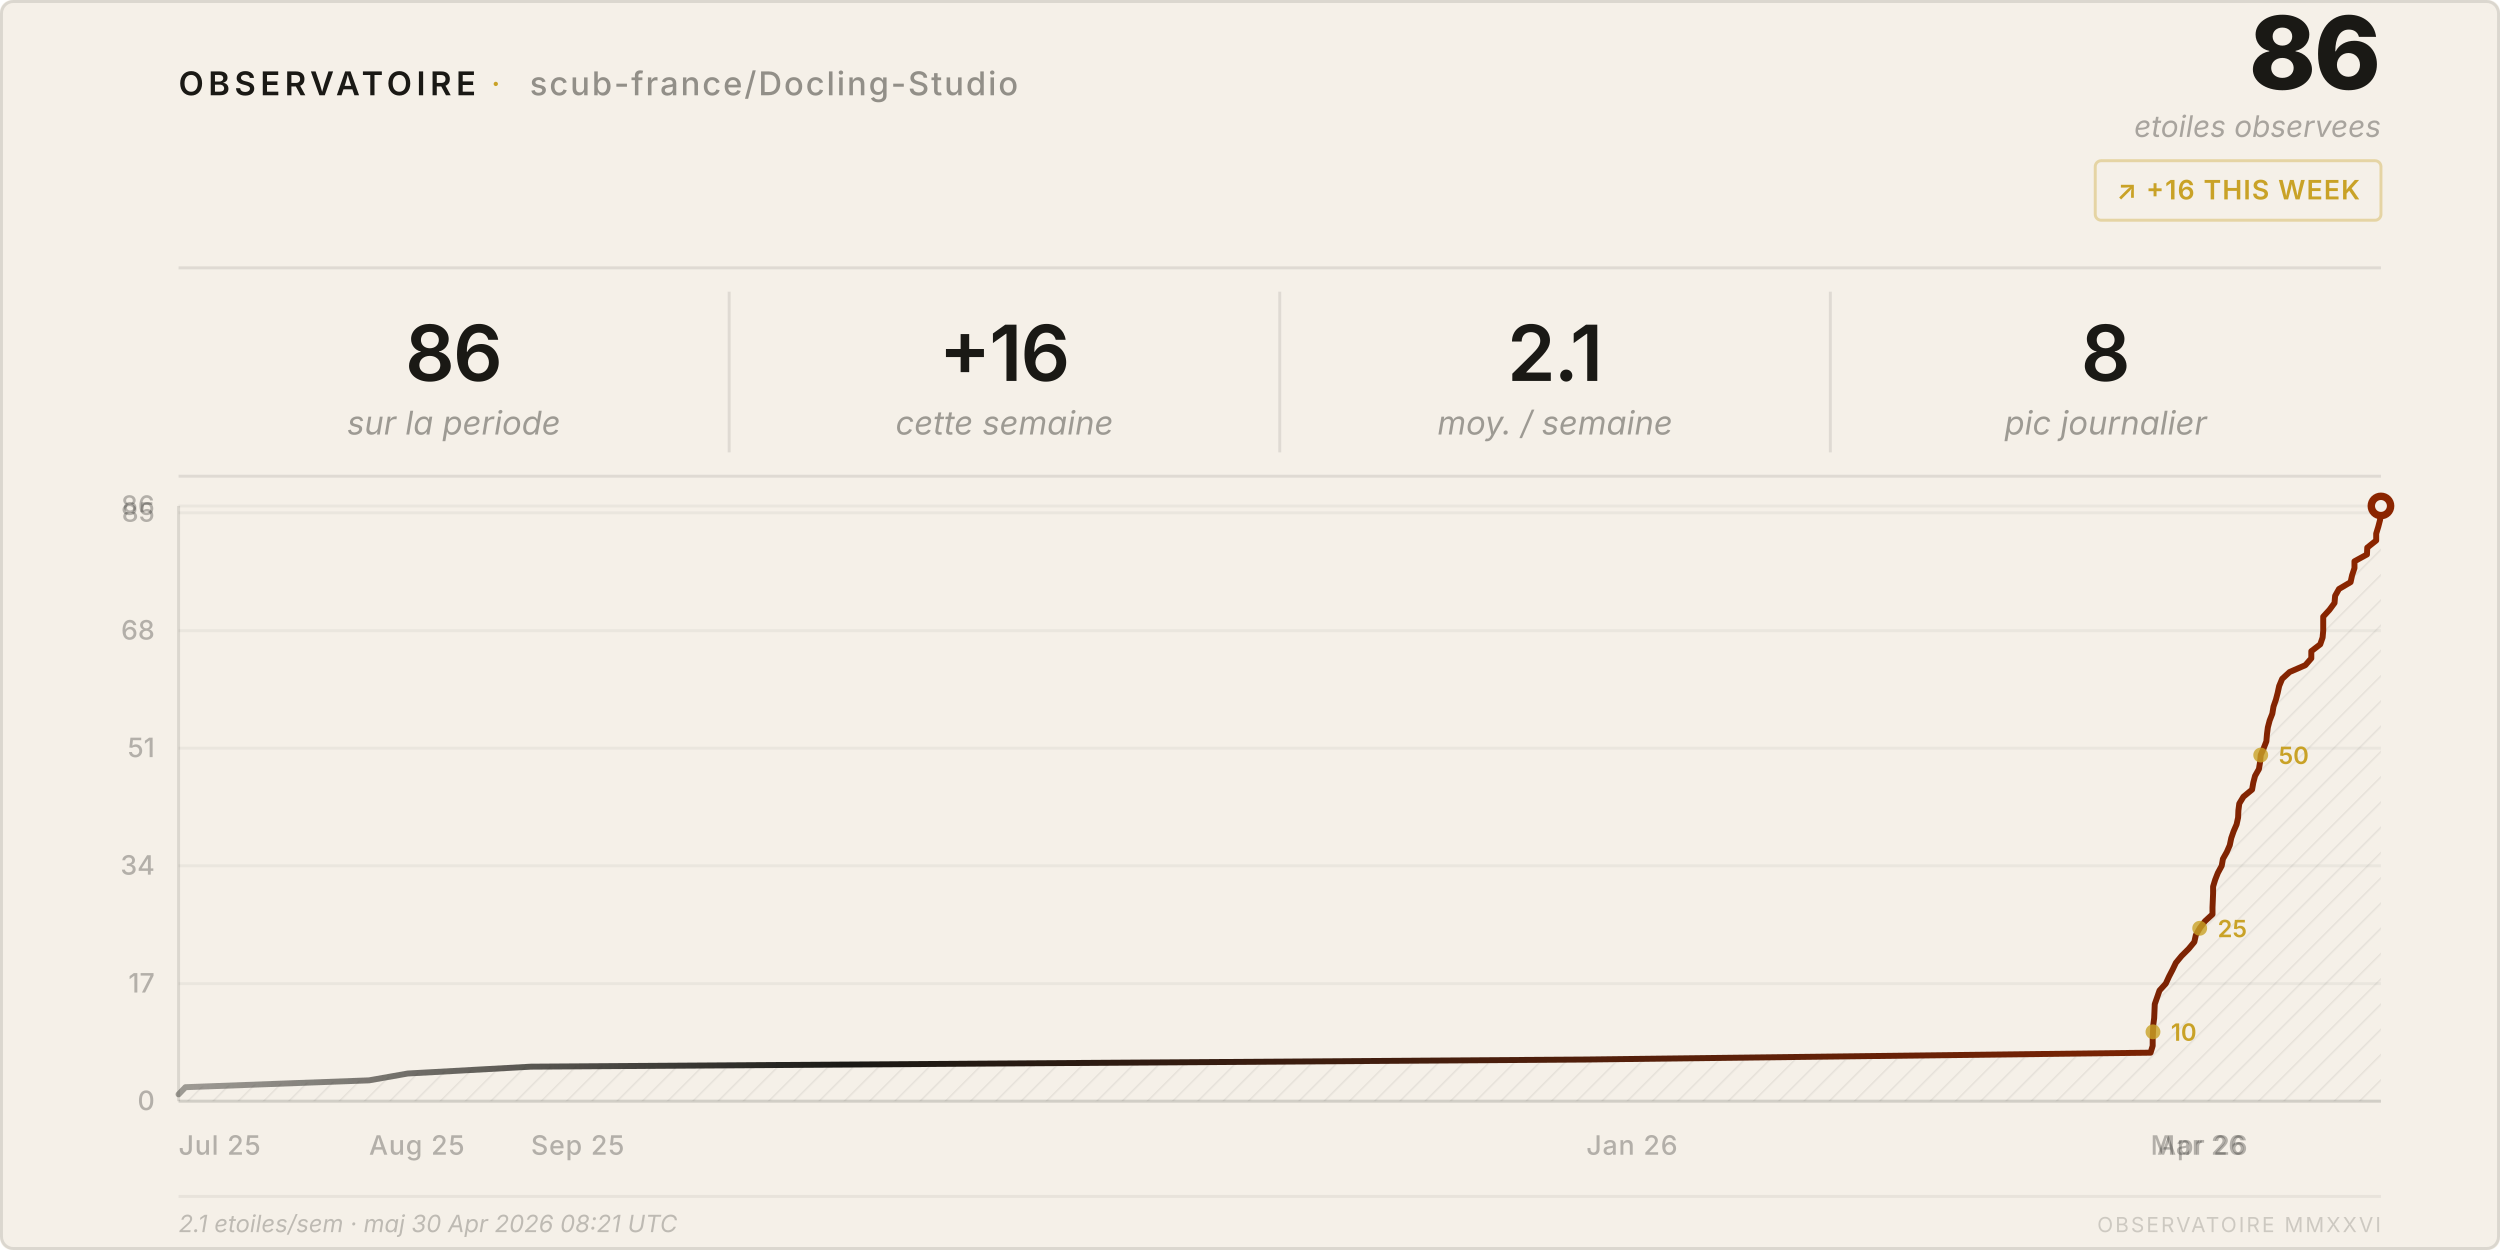
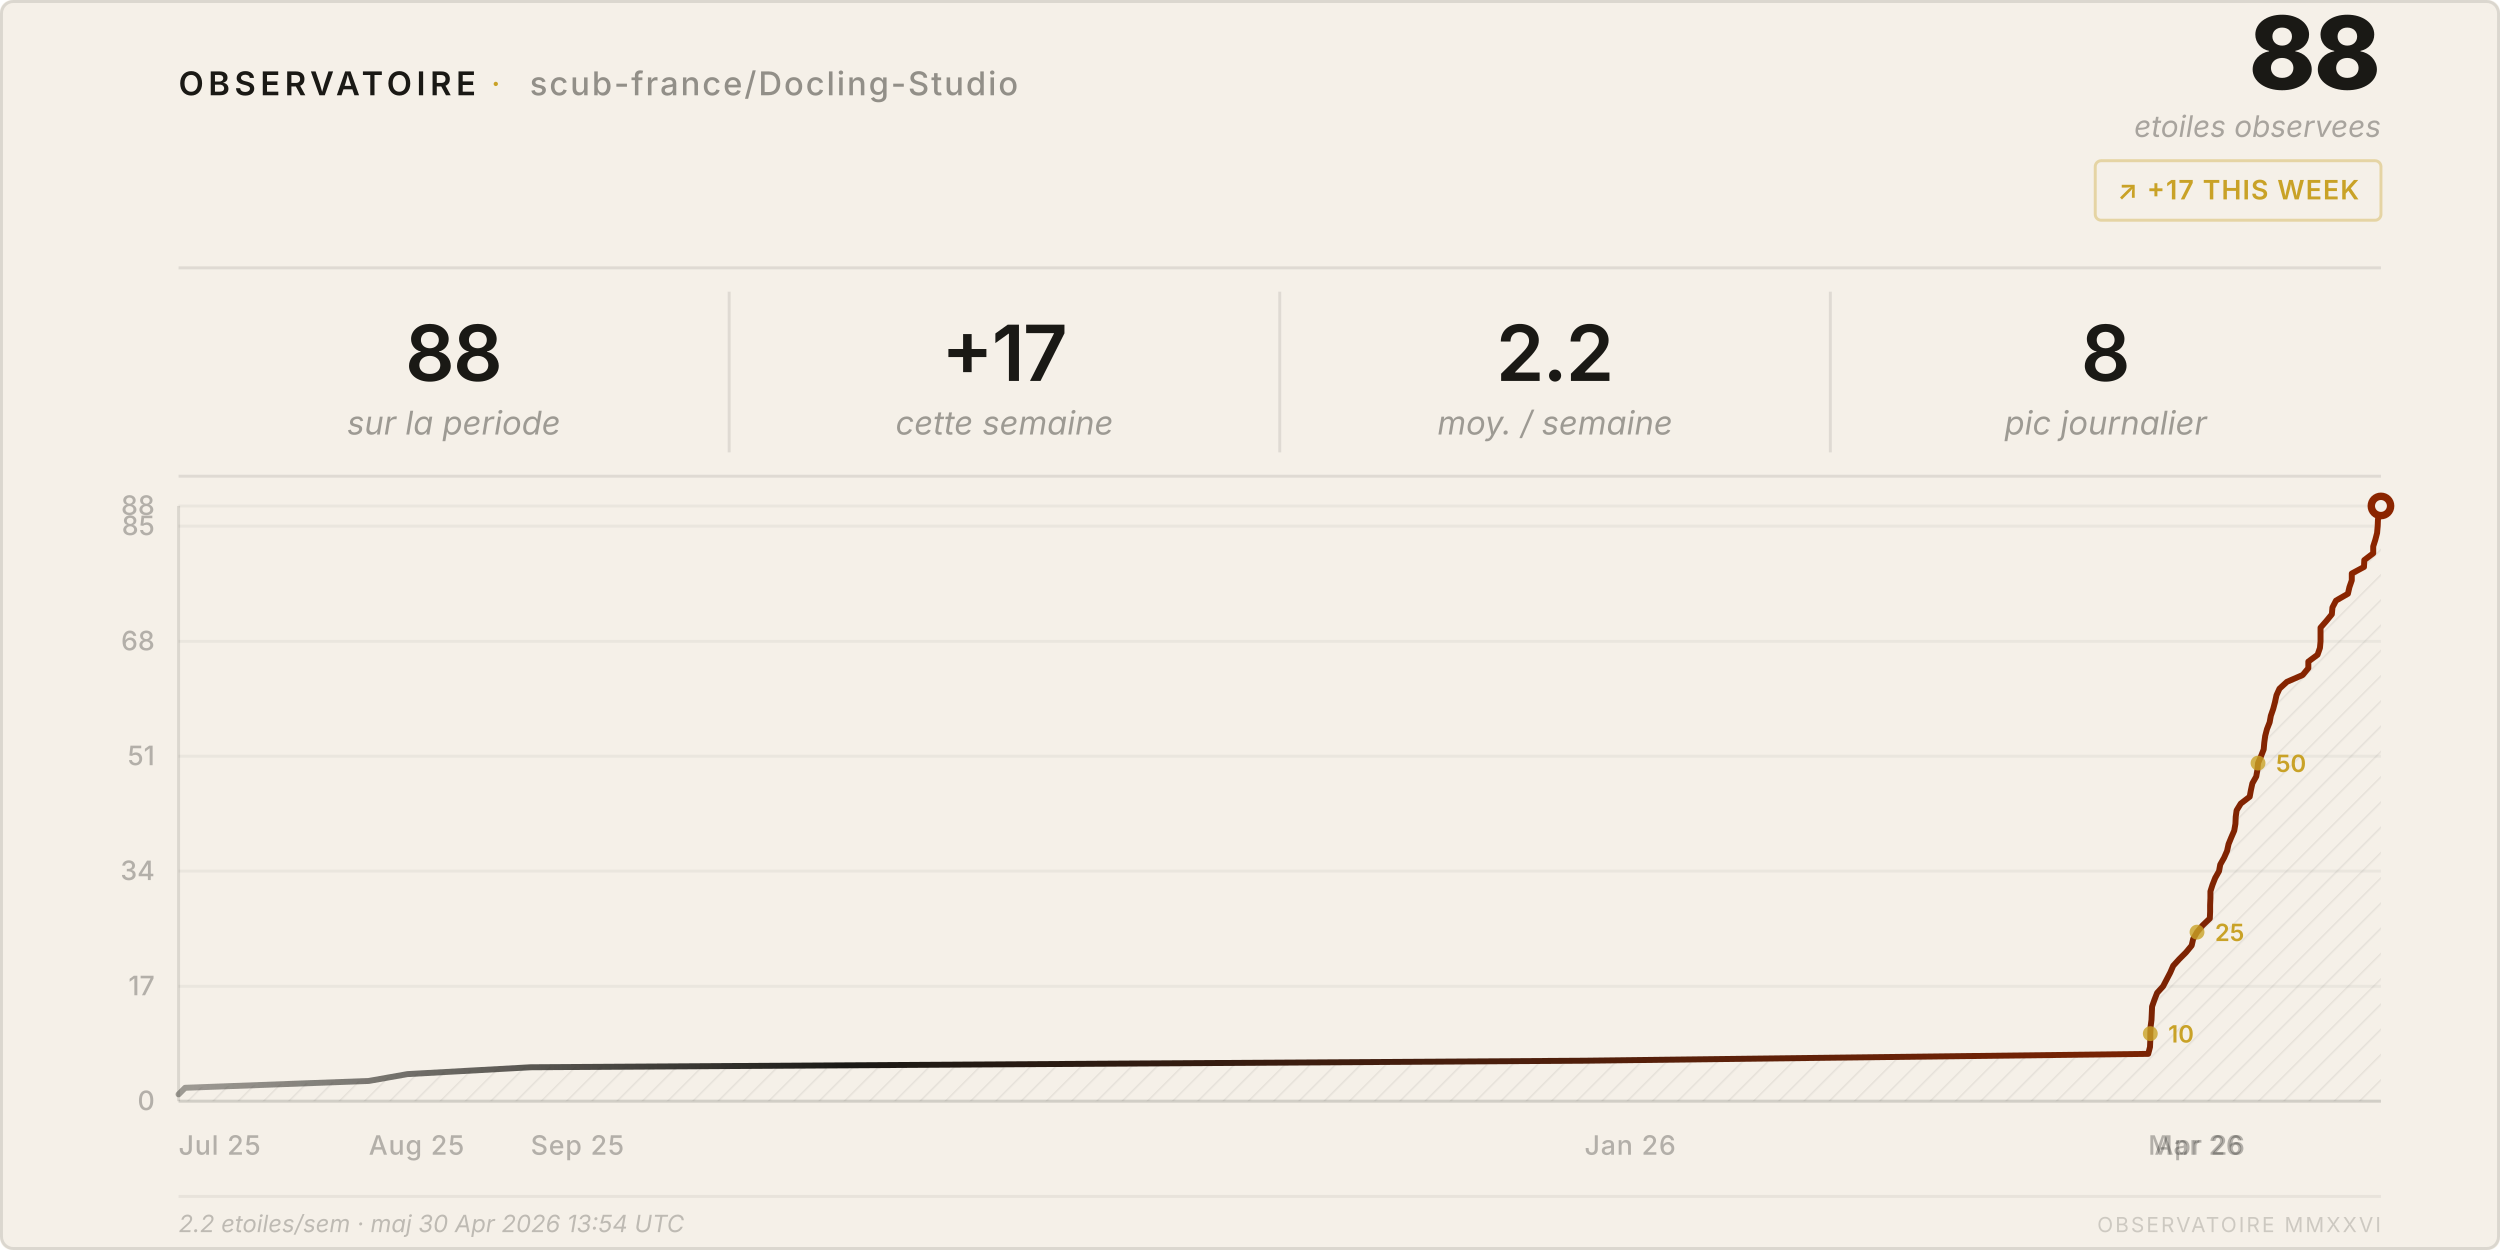
<svg xmlns="http://www.w3.org/2000/svg" viewBox="0 0 840 420" width="840" height="420">
  <style>
    text { font-family: system-ui, -apple-system, 'Segoe UI', sans-serif; }
  </style>
  <defs>
    <pattern id="h" patternUnits="userSpaceOnUse" width="6" height="6" patternTransform="rotate(45)">
      <line x1="0" y1="0" x2="0" y2="6" stroke="rgba(26,25,21,0.07)" stroke-width="1" />
    </pattern>
    <linearGradient id="lg" x1="0%" y1="0%" x2="100%" y2="0%">
      <stop offset="0%" stop-color="#1a1915" stop-opacity="0.4" />
      <stop offset="30%" stop-color="#1a1915" />
      <stop offset="100%" stop-color="#8b2500" />
    </linearGradient>
  </defs>
  <rect width="840" height="420" rx="4" fill="#f5f0e8" />
  <rect x=".5" y=".5" width="839" height="419" rx="4" fill="none" stroke="rgba(26,25,21,0.12)" />
  <text x="60" y="32" font-size="11" font-weight="600" letter-spacing="0.14em" fill="#1a1915">OBSERVATOIRE</text>
  <text x="165" y="32" font-size="11" fill="#c9a227" letter-spacing="0.08em">·</text>
  <text x="178" y="32" font-size="11" font-weight="500" letter-spacing="0.06em" fill="rgba(26,25,21,0.45)">scub-france/Docling-Studio</text>
-   <text x="800" y="30" font-size="34" font-weight="800" fill="#1a1915" text-anchor="end" letter-spacing="-0.02em">86</text>
+   <text x="800" y="30" font-size="34" font-weight="800" fill="#1a1915" text-anchor="end" letter-spacing="-0.02em">88</text>
  <text x="800" y="46" font-size="10" fill="rgba(26,25,21,0.35)" text-anchor="end" font-style="italic">etoiles observees</text>
  <rect x="704" y="54" width="96" height="20" rx="2" fill="none" stroke="rgba(201,162,39,0.35)" />
-   <text x="752" y="67" font-size="9" font-weight="600" fill="#c9a227" text-anchor="middle" letter-spacing="0.04em">↗ +16 THIS WEEK</text>
+   <text x="752" y="67" font-size="9" font-weight="600" fill="#c9a227" text-anchor="middle" letter-spacing="0.04em">↗ +17 THIS WEEK</text>
  <line x1="60" y1="90" x2="800" y2="90" stroke="rgba(26,25,21,0.1)" />
-   <text x="152.5" y="128" font-size="26" font-weight="600" fill="#1a1915" text-anchor="middle" letter-spacing="-0.02em">86</text>
+   <text x="152.5" y="128" font-size="26" font-weight="600" fill="#1a1915" text-anchor="middle" letter-spacing="-0.02em">88</text>
  <text x="152.5" y="146" font-size="11" fill="rgba(26,25,21,0.4)" text-anchor="middle" font-style="italic">sur la periode</text>
  <line x1="245.0" y1="98" x2="245.0" y2="152" stroke="rgba(26,25,21,0.1)" />
-   <text x="337.5" y="128" font-size="26" font-weight="600" fill="#1a1915" text-anchor="middle" letter-spacing="-0.02em">+16</text>
+   <text x="337.5" y="128" font-size="26" font-weight="600" fill="#1a1915" text-anchor="middle" letter-spacing="-0.02em">+17</text>
  <text x="337.5" y="146" font-size="11" fill="rgba(26,25,21,0.4)" text-anchor="middle" font-style="italic">cette semaine</text>
  <line x1="430.0" y1="98" x2="430.0" y2="152" stroke="rgba(26,25,21,0.1)" />
-   <text x="522.5" y="128" font-size="26" font-weight="600" fill="#1a1915" text-anchor="middle" letter-spacing="-0.02em">2.1</text>
+   <text x="522.5" y="128" font-size="26" font-weight="600" fill="#1a1915" text-anchor="middle" letter-spacing="-0.02em">2.2</text>
  <text x="522.5" y="146" font-size="11" fill="rgba(26,25,21,0.4)" text-anchor="middle" font-style="italic">moy. / semaine</text>
  <line x1="615.0" y1="98" x2="615.0" y2="152" stroke="rgba(26,25,21,0.1)" />
  <text x="707.5" y="128" font-size="26" font-weight="600" fill="#1a1915" text-anchor="middle" letter-spacing="-0.02em">8</text>
  <text x="707.5" y="146" font-size="11" fill="rgba(26,25,21,0.4)" text-anchor="middle" font-style="italic">pic journalier</text>
  <line x1="60" y1="160" x2="800" y2="160" stroke="rgba(26,25,21,0.1)" />
  <line x1="60" y1="370.0" x2="800" y2="370.0" stroke="rgba(26,25,21,0.05)" />
  <text x="52" y="373.0" font-size="9" fill="rgba(26,25,21,0.3)" text-anchor="end" font-weight="500">0</text>
-   <line x1="60" y1="330.5" x2="800" y2="330.5" stroke="rgba(26,25,21,0.05)" />
-   <text x="52" y="333.5" font-size="9" fill="rgba(26,25,21,0.3)" text-anchor="end" font-weight="500">17</text>
-   <line x1="60" y1="290.9" x2="800" y2="290.9" stroke="rgba(26,25,21,0.05)" />
-   <text x="52" y="293.9" font-size="9" fill="rgba(26,25,21,0.3)" text-anchor="end" font-weight="500">34</text>
-   <line x1="60" y1="251.4" x2="800" y2="251.4" stroke="rgba(26,25,21,0.05)" />
-   <text x="52" y="254.4" font-size="9" fill="rgba(26,25,21,0.3)" text-anchor="end" font-weight="500">51</text>
-   <line x1="60" y1="211.9" x2="800" y2="211.9" stroke="rgba(26,25,21,0.05)" />
-   <text x="52" y="214.9" font-size="9" fill="rgba(26,25,21,0.3)" text-anchor="end" font-weight="500">68</text>
-   <line x1="60" y1="172.3" x2="800" y2="172.3" stroke="rgba(26,25,21,0.05)" />
-   <text x="52" y="175.3" font-size="9" fill="rgba(26,25,21,0.3)" text-anchor="end" font-weight="500">85</text>
+   <line x1="60" y1="331.4" x2="800" y2="331.4" stroke="rgba(26,25,21,0.05)" />
+   <text x="52" y="334.4" font-size="9" fill="rgba(26,25,21,0.3)" text-anchor="end" font-weight="500">17</text>
+   <line x1="60" y1="292.7" x2="800" y2="292.7" stroke="rgba(26,25,21,0.05)" />
+   <text x="52" y="295.7" font-size="9" fill="rgba(26,25,21,0.3)" text-anchor="end" font-weight="500">34</text>
+   <line x1="60" y1="254.1" x2="800" y2="254.1" stroke="rgba(26,25,21,0.05)" />
+   <text x="52" y="257.1" font-size="9" fill="rgba(26,25,21,0.3)" text-anchor="end" font-weight="500">51</text>
+   <line x1="60" y1="215.5" x2="800" y2="215.5" stroke="rgba(26,25,21,0.05)" />
+   <text x="52" y="218.5" font-size="9" fill="rgba(26,25,21,0.3)" text-anchor="end" font-weight="500">68</text>
+   <line x1="60" y1="176.8" x2="800" y2="176.8" stroke="rgba(26,25,21,0.05)" />
+   <text x="52" y="179.8" font-size="9" fill="rgba(26,25,21,0.3)" text-anchor="end" font-weight="500">85</text>
  <line x1="60" y1="170.0" x2="800" y2="170.0" stroke="rgba(26,25,21,0.05)" />
-   <text x="52" y="173.0" font-size="9" fill="rgba(26,25,21,0.3)" text-anchor="end" font-weight="500">86</text>
+   <text x="52" y="173.0" font-size="9" fill="rgba(26,25,21,0.3)" text-anchor="end" font-weight="500">88</text>
  <text x="60.0" y="388" font-size="9" fill="rgba(26,25,21,0.3)" font-weight="500" letter-spacing="0.03em">Jul 25</text>
-   <text x="124.0" y="388" font-size="9" fill="rgba(26,25,21,0.3)" font-weight="500" letter-spacing="0.03em">Aug 25</text>
-   <text x="178.4" y="388" font-size="9" fill="rgba(26,25,21,0.3)" font-weight="500" letter-spacing="0.03em">Sep 25</text>
-   <text x="533.0" y="388" font-size="9" fill="rgba(26,25,21,0.3)" font-weight="500" letter-spacing="0.03em">Jan 26</text>
-   <text x="722.6" y="388" font-size="9" fill="rgba(26,25,21,0.3)" font-weight="500" letter-spacing="0.03em">Mar 26</text>
-   <text x="724.8" y="388" font-size="9" fill="rgba(26,25,21,0.3)" font-weight="500" letter-spacing="0.03em">Apr 26</text>
+   <text x="123.9" y="388" font-size="9" fill="rgba(26,25,21,0.3)" font-weight="500" letter-spacing="0.03em">Aug 25</text>
+   <text x="178.3" y="388" font-size="9" fill="rgba(26,25,21,0.3)" font-weight="500" letter-spacing="0.03em">Sep 25</text>
+   <text x="532.4" y="388" font-size="9" fill="rgba(26,25,21,0.3)" font-weight="500" letter-spacing="0.03em">Jan 26</text>
+   <text x="721.8" y="388" font-size="9" fill="rgba(26,25,21,0.3)" font-weight="500" letter-spacing="0.03em">Mar 26</text>
+   <text x="723.9" y="388" font-size="9" fill="rgba(26,25,21,0.3)" font-weight="500" letter-spacing="0.03em">Apr 26</text>
  <line x1="60" y1="170" x2="60" y2="370" stroke="rgba(26,25,21,0.12)" />
  <line x1="60" y1="370" x2="800" y2="370" stroke="rgba(26,25,21,0.12)" />
-   <path d="M 60.0,370 L 60.0,367.7 L 62.3,365.3 L 124.0,363.0 L 137.0,360.7 L 178.4,358.4 L 533.0,356.0 L 722.6,353.7 L 723.3,351.4 L 723.3,349.1 L 723.4,346.7 L 723.5,344.4 L 723.8,342.1 L 723.9,339.8 L 724.0,337.4 L 724.8,335.1 L 725.6,332.8 L 727.7,330.5 L 728.8,328.1 L 730.0,325.8 L 731.1,323.5 L 733.0,321.2 L 735.4,318.8 L 737.3,316.5 L 737.8,314.2 L 739.1,311.9 L 740.9,309.5 L 743.4,307.2 L 743.4,304.9 L 743.5,302.6 L 743.6,300.2 L 743.6,297.9 L 744.3,295.6 L 745.2,293.3 L 746.5,290.9 L 746.9,288.6 L 748.2,286.3 L 749.2,284.0 L 749.7,281.6 L 750.5,279.3 L 751.5,277.0 L 752.0,274.7 L 752.1,272.3 L 752.4,270.0 L 753.8,267.7 L 756.7,265.3 L 757.1,263.0 L 757.7,260.7 L 759.0,258.4 L 759.4,256.0 L 759.6,253.7 L 760.6,251.4 L 761.5,249.1 L 761.7,246.7 L 762.0,244.4 L 762.6,242.1 L 763.5,239.8 L 763.9,237.4 L 764.7,235.1 L 765.3,232.8 L 765.8,230.5 L 766.8,228.1 L 769.3,225.8 L 774.6,223.5 L 776.6,221.2 L 776.6,218.8 L 779.6,216.5 L 780.4,214.2 L 780.6,211.9 L 780.6,209.5 L 780.6,207.2 L 782.7,204.9 L 784.4,202.6 L 784.6,200.2 L 785.9,197.9 L 789.8,195.6 L 790.3,193.3 L 791.1,190.9 L 791.1,188.6 L 795.3,186.3 L 795.4,184.0 L 798.4,181.6 L 798.4,179.3 L 799.1,177.0 L 799.7,174.7 L 799.8,172.3 L 800.0,170.0 L 800.0,370 Z" fill="url(#h)" />
-   <polyline points="60.0,367.7 62.3,365.3 124.0,363.0 137.0,360.7 178.4,358.4 533.0,356.0 722.6,353.7 723.3,351.4 723.3,349.1 723.4,346.7 723.5,344.4 723.8,342.1 723.9,339.8 724.0,337.4 724.8,335.1 725.6,332.8 727.7,330.5 728.8,328.1 730.0,325.8 731.1,323.5 733.0,321.2 735.4,318.8 737.3,316.5 737.8,314.2 739.1,311.9 740.9,309.5 743.4,307.2 743.4,304.9 743.5,302.6 743.6,300.2 743.6,297.9 744.3,295.6 745.2,293.3 746.5,290.9 746.9,288.6 748.2,286.3 749.2,284.0 749.7,281.6 750.5,279.3 751.5,277.0 752.0,274.7 752.1,272.3 752.4,270.0 753.8,267.7 756.7,265.3 757.1,263.0 757.7,260.7 759.0,258.4 759.4,256.0 759.6,253.7 760.6,251.4 761.5,249.1 761.7,246.7 762.0,244.4 762.6,242.1 763.5,239.8 763.9,237.4 764.7,235.1 765.3,232.8 765.8,230.5 766.8,228.1 769.3,225.8 774.6,223.5 776.6,221.2 776.6,218.8 779.6,216.5 780.4,214.2 780.6,211.9 780.6,209.5 780.6,207.2 782.7,204.9 784.4,202.6 784.6,200.2 785.9,197.9 789.8,195.6 790.3,193.3 791.1,190.9 791.1,188.6 795.3,186.3 795.4,184.0 798.4,181.6 798.4,179.3 799.1,177.0 799.7,174.7 799.8,172.3 800.0,170.0" fill="none" stroke="url(#lg)" stroke-width="2" stroke-linejoin="round" stroke-linecap="round" />
+   <path d="M 60.0,370 L 60.0,367.7 L 62.2,365.5 L 123.9,363.2 L 136.9,360.9 L 178.3,358.6 L 532.4,356.4 L 721.8,354.1 L 722.4,351.8 L 722.5,349.5 L 722.5,347.3 L 722.6,345.0 L 722.9,342.7 L 723.0,340.5 L 723.1,338.2 L 723.9,335.9 L 724.8,333.6 L 726.8,331.4 L 728.0,329.1 L 729.2,326.8 L 730.2,324.5 L 732.2,322.3 L 734.5,320.0 L 736.4,317.7 L 736.9,315.5 L 738.2,313.2 L 740.1,310.9 L 742.5,308.6 L 742.6,306.4 L 742.6,304.1 L 742.7,301.8 L 742.7,299.5 L 743.4,297.3 L 744.3,295.0 L 745.6,292.7 L 746.0,290.5 L 747.3,288.2 L 748.3,285.9 L 748.8,283.6 L 749.7,281.4 L 750.7,279.1 L 751.1,276.8 L 751.2,274.5 L 751.5,272.3 L 752.9,270.0 L 755.9,267.7 L 756.3,265.5 L 756.8,263.2 L 758.1,260.9 L 758.5,258.6 L 758.7,256.4 L 759.7,254.1 L 760.6,251.8 L 760.8,249.5 L 761.1,247.3 L 761.7,245.0 L 762.6,242.7 L 763.0,240.5 L 763.8,238.2 L 764.4,235.9 L 764.9,233.6 L 765.9,231.4 L 768.4,229.1 L 773.7,226.8 L 775.6,224.5 L 775.6,222.3 L 778.7,220.0 L 779.5,217.7 L 779.7,215.5 L 779.7,213.2 L 779.7,210.9 L 781.7,208.6 L 783.5,206.4 L 783.7,204.1 L 784.9,201.8 L 788.9,199.5 L 789.4,197.3 L 790.2,195.0 L 790.2,192.7 L 794.3,190.5 L 794.4,188.2 L 797.4,185.9 L 797.4,183.6 L 798.1,181.4 L 798.7,179.1 L 798.9,176.8 L 799.0,174.5 L 799.6,172.3 L 800.0,170.0 L 800.0,370 Z" fill="url(#h)" />
+   <polyline points="60.0,367.7 62.2,365.5 123.9,363.2 136.9,360.9 178.3,358.6 532.4,356.4 721.8,354.1 722.4,351.8 722.5,349.5 722.5,347.3 722.6,345.0 722.9,342.7 723.0,340.5 723.1,338.2 723.9,335.9 724.8,333.6 726.8,331.4 728.0,329.1 729.2,326.8 730.2,324.5 732.2,322.3 734.5,320.0 736.4,317.7 736.9,315.5 738.2,313.2 740.1,310.9 742.5,308.6 742.6,306.4 742.6,304.1 742.7,301.8 742.7,299.5 743.4,297.3 744.3,295.0 745.6,292.7 746.0,290.5 747.3,288.2 748.3,285.9 748.8,283.6 749.7,281.4 750.7,279.1 751.1,276.8 751.2,274.5 751.5,272.3 752.9,270.0 755.9,267.7 756.3,265.5 756.8,263.2 758.1,260.9 758.5,258.6 758.7,256.4 759.7,254.1 760.6,251.8 760.8,249.5 761.1,247.3 761.7,245.0 762.6,242.7 763.0,240.5 763.8,238.2 764.4,235.9 764.9,233.6 765.9,231.4 768.4,229.1 773.7,226.8 775.6,224.5 775.6,222.3 778.7,220.0 779.5,217.7 779.7,215.5 779.7,213.2 779.7,210.9 781.7,208.6 783.5,206.4 783.7,204.1 784.9,201.8 788.9,199.5 789.4,197.3 790.2,195.0 790.2,192.7 794.3,190.5 794.4,188.2 797.4,185.9 797.4,183.6 798.1,181.4 798.7,179.1 798.9,176.8 799.0,174.5 799.6,172.3 800.0,170.0" fill="none" stroke="url(#lg)" stroke-width="2" stroke-linejoin="round" stroke-linecap="round" />
  <circle cx="800.0" cy="170.0" r="4.5" fill="#8b2500" />
  <circle cx="800.0" cy="170.0" r="2" fill="#f5f0e8" />
-   <circle cx="723.4" cy="346.7" r="2.5" fill="#c9a227" opacity="0.8" />
-   <text x="729.4" y="349.7" font-size="8" fill="#c9a227" font-weight="600">10</text>
-   <circle cx="739.1" cy="311.9" r="2.5" fill="#c9a227" opacity="0.8" />
-   <text x="745.1" y="314.9" font-size="8" fill="#c9a227" font-weight="600">25</text>
-   <circle cx="759.6" cy="253.7" r="2.5" fill="#c9a227" opacity="0.8" />
-   <text x="765.6" y="256.7" font-size="8" fill="#c9a227" font-weight="600">50</text>
+   <circle cx="722.5" cy="347.3" r="2.5" fill="#c9a227" opacity="0.8" />
+   <text x="728.5" y="350.3" font-size="8" fill="#c9a227" font-weight="600">10</text>
+   <circle cx="738.2" cy="313.2" r="2.5" fill="#c9a227" opacity="0.8" />
+   <text x="744.2" y="316.2" font-size="8" fill="#c9a227" font-weight="600">25</text>
+   <circle cx="758.7" cy="256.4" r="2.5" fill="#c9a227" opacity="0.8" />
+   <text x="764.7" y="259.4" font-size="8" fill="#c9a227" font-weight="600">50</text>
  <line x1="60" y1="402" x2="800" y2="402" stroke="rgba(26,25,21,0.06)" />
-   <text x="60" y="414" font-size="8" fill="rgba(26,25,21,0.25)" font-style="italic">2.1 etoiles/sem · maj 30 Apr 2026 08:21 UTC</text>
+   <text x="60" y="414" font-size="8" fill="rgba(26,25,21,0.25)" font-style="italic">2.2 etoiles/sem · maj 30 Apr 2026 13:54 UTC</text>
  <text x="800" y="414" font-size="7" fill="rgba(26,25,21,0.18)" text-anchor="end" letter-spacing="0.1em">OBSERVATOIRE MMXXVI</text>
</svg>
